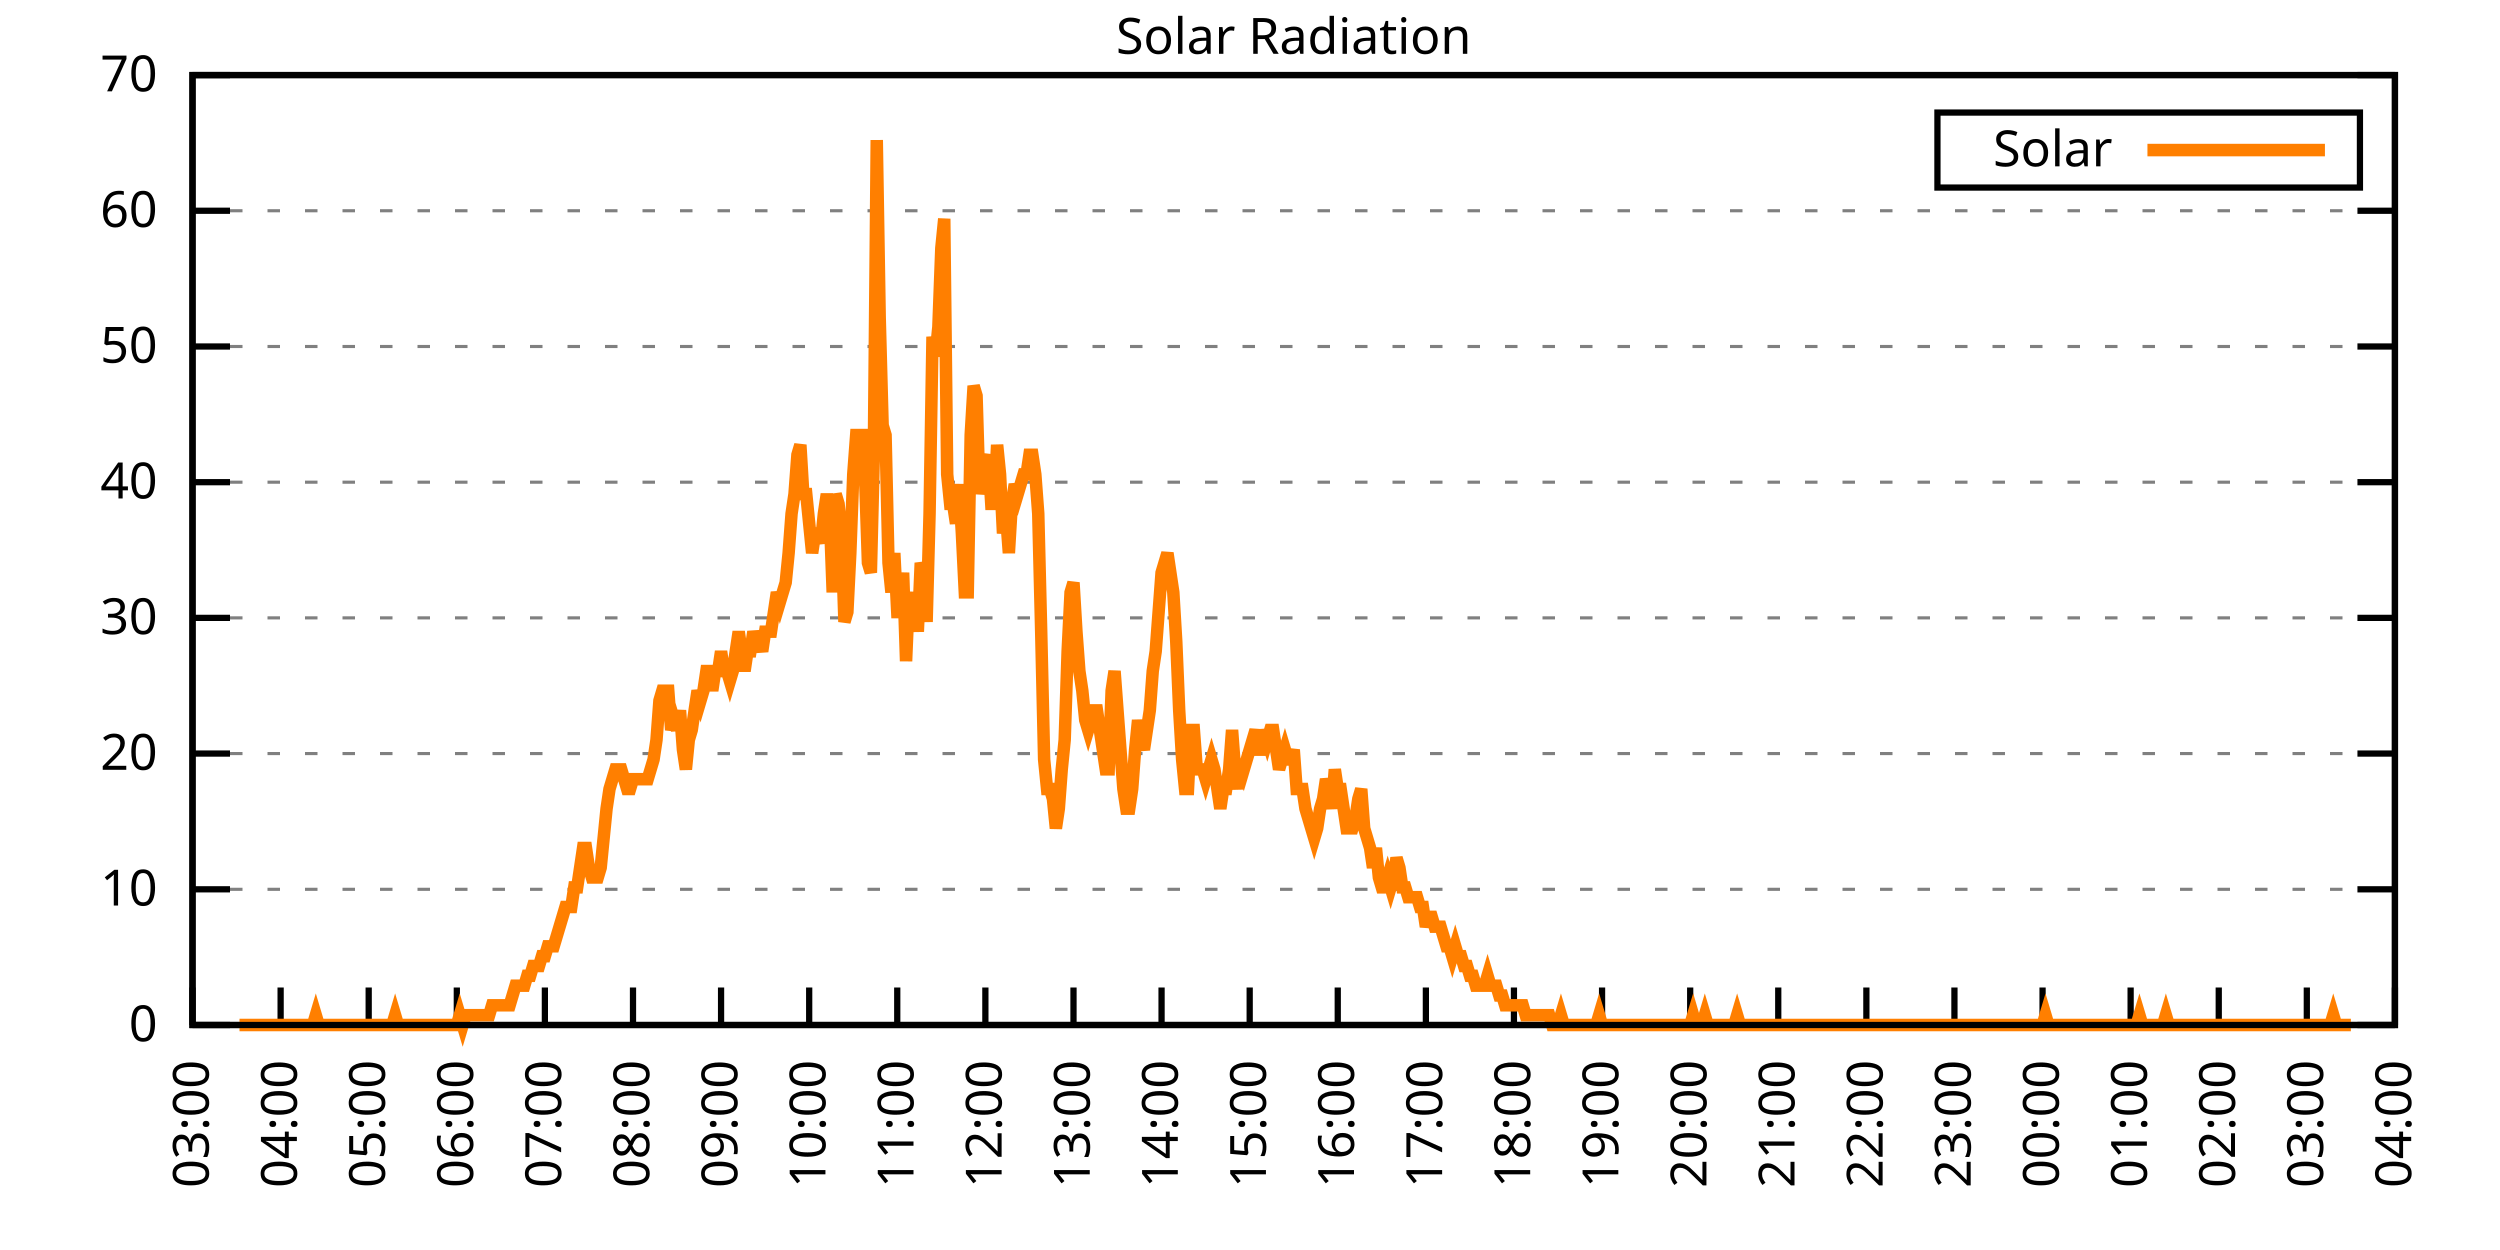
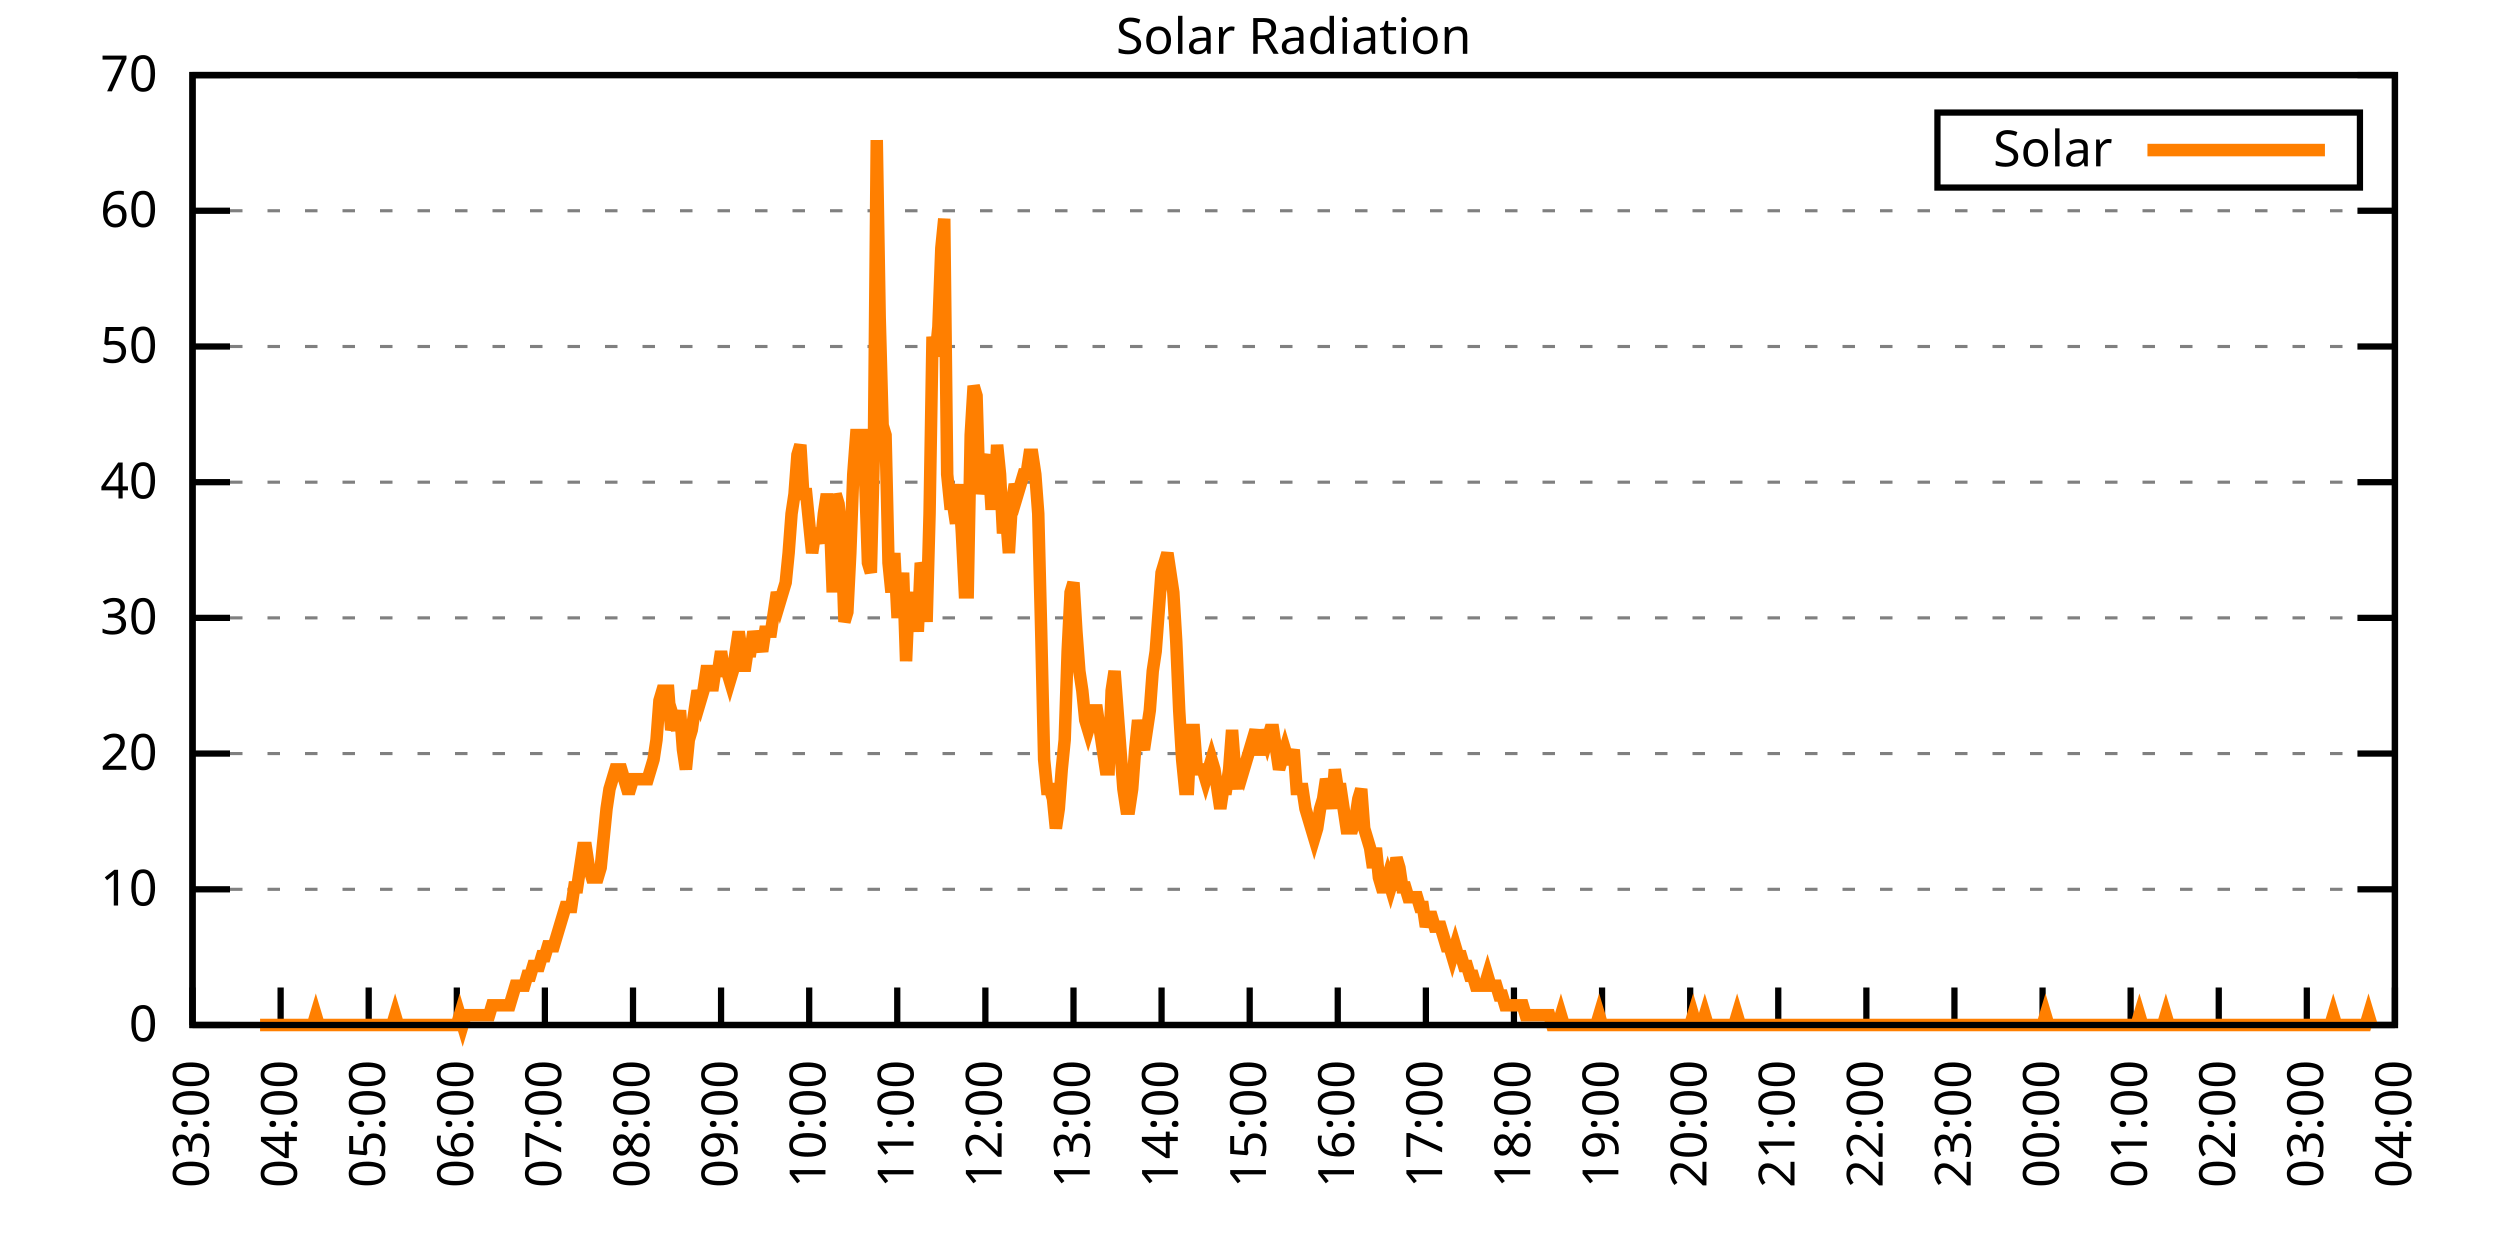
<svg xmlns="http://www.w3.org/2000/svg" xmlns:xlink="http://www.w3.org/1999/xlink" width="400" height="200" viewBox="0 0 400 200">
  <g id="gnuplot_canvas">
    <rect x="0" y="0" width="400" height="200" fill="none" />
    <defs>
      <circle id="gpDot" r="0.5" stroke-width="0.5" stroke="currentColor" />
      <path id="gpPt0" stroke-width="0.333" stroke="currentColor" d="M-1,0 h2 M0,-1 v2" />
      <path id="gpPt1" stroke-width="0.333" stroke="currentColor" d="M-1,-1 L1,1 M1,-1 L-1,1" />
      <path id="gpPt2" stroke-width="0.333" stroke="currentColor" d="M-1,0 L1,0 M0,-1 L0,1 M-1,-1 L1,1 M-1,1 L1,-1" />
      <rect id="gpPt3" stroke-width="0.333" stroke="currentColor" x="-1" y="-1" width="2" height="2" />
      <rect id="gpPt4" stroke-width="0.333" stroke="currentColor" fill="currentColor" x="-1" y="-1" width="2" height="2" />
      <circle id="gpPt5" stroke-width="0.333" stroke="currentColor" cx="0" cy="0" r="1" />
      <use xlink:href="#gpPt5" id="gpPt6" fill="currentColor" stroke="none" />
      <path id="gpPt7" stroke-width="0.333" stroke="currentColor" d="M0,-1.33 L-1.33,0.67 L1.33,0.67 z" />
      <use xlink:href="#gpPt7" id="gpPt8" fill="currentColor" stroke="none" />
      <use xlink:href="#gpPt7" id="gpPt9" stroke="currentColor" transform="rotate(180)" />
      <use xlink:href="#gpPt9" id="gpPt10" fill="currentColor" stroke="none" />
      <use xlink:href="#gpPt3" id="gpPt11" stroke="currentColor" transform="rotate(45)" />
      <use xlink:href="#gpPt11" id="gpPt12" fill="currentColor" stroke="none" />
      <path id="gpPt13" stroke-width="0.333" stroke="currentColor" d="M0,1.330 L1.265,0.411 L0.782,-1.067 L-0.782,-1.076 L-1.265,0.411 z" />
      <use xlink:href="#gpPt13" id="gpPt14" fill="currentColor" stroke="none" />
      <filter id="textbox" filterUnits="objectBoundingBox" x="0" y="0" height="1" width="1">
        <feFlood flood-color="white" flood-opacity="1" result="bgnd" />
        <feComposite in="SourceGraphic" in2="bgnd" operator="atop" />
      </filter>
      <filter id="greybox" filterUnits="objectBoundingBox" x="0" y="0" height="1" width="1">
        <feFlood flood-color="lightgrey" flood-opacity="1" result="grey" />
        <feComposite in="SourceGraphic" in2="grey" operator="atop" />
      </filter>
    </defs>
    <g fill="none" color="white" stroke="currentColor" stroke-width="1.00" stroke-linecap="butt" stroke-linejoin="miter">
</g>
    <g fill="none" color="black" stroke="currentColor" stroke-width="1.00" stroke-linecap="butt" stroke-linejoin="miter">
      <g stroke="none" shape-rendering="crispEdges">
        <polygon fill="rgb(255, 255, 255)" points="30.80,164.00 383.18,164.00 383.18,12.02 30.80,12.02 " />
      </g>
    </g>
    <g fill="none" color="black" stroke="currentColor" stroke-width="1.00" stroke-linecap="butt" stroke-linejoin="miter">
</g>
    <g fill="none" color="black" stroke="black" stroke-width="0.50" stroke-linecap="butt" stroke-linejoin="miter">
</g>
    <g fill="none" color="gray" stroke="currentColor" stroke-width="0.50" stroke-linecap="butt" stroke-linejoin="miter">
      <path stroke="gray" stroke-dasharray="2,4" class="gridline" d="M30.80,164.00 L383.19,164.00  " />
    </g>
    <g fill="none" color="gray" stroke="gray" stroke-width="1.00" stroke-linecap="butt" stroke-linejoin="miter">
</g>
    <g fill="none" color="black" stroke="currentColor" stroke-width="1.00" stroke-linecap="butt" stroke-linejoin="miter">
      <path stroke="black" d="M30.80,164.00 L36.80,164.00 M383.19,164.00 L377.19,164.00  " />
      <g transform="translate(25.20,166.60)" stroke="none" fill="black" font-family="Sans" font-size="8.00" text-anchor="end">
        <text>
          <tspan font-family="Sans"> 0</tspan>
        </text>
      </g>
    </g>
    <g fill="none" color="black" stroke="currentColor" stroke-width="1.00" stroke-linecap="butt" stroke-linejoin="miter">
</g>
    <g fill="none" color="black" stroke="black" stroke-width="0.50" stroke-linecap="butt" stroke-linejoin="miter">
</g>
    <g fill="none" color="gray" stroke="currentColor" stroke-width="0.50" stroke-linecap="butt" stroke-linejoin="miter">
      <path stroke="gray" stroke-dasharray="2,4" class="gridline" d="M30.80,142.29 L383.19,142.29  " />
    </g>
    <g fill="none" color="gray" stroke="gray" stroke-width="1.00" stroke-linecap="butt" stroke-linejoin="miter">
</g>
    <g fill="none" color="black" stroke="currentColor" stroke-width="1.00" stroke-linecap="butt" stroke-linejoin="miter">
      <path stroke="black" d="M30.80,142.29 L36.80,142.29 M383.19,142.29 L377.19,142.29  " />
      <g transform="translate(25.20,144.89)" stroke="none" fill="black" font-family="Sans" font-size="8.00" text-anchor="end">
        <text>
          <tspan font-family="Sans"> 10</tspan>
        </text>
      </g>
    </g>
    <g fill="none" color="black" stroke="currentColor" stroke-width="1.00" stroke-linecap="butt" stroke-linejoin="miter">
</g>
    <g fill="none" color="black" stroke="black" stroke-width="0.50" stroke-linecap="butt" stroke-linejoin="miter">
</g>
    <g fill="none" color="gray" stroke="currentColor" stroke-width="0.50" stroke-linecap="butt" stroke-linejoin="miter">
      <path stroke="gray" stroke-dasharray="2,4" class="gridline" d="M30.80,120.57 L383.19,120.57  " />
    </g>
    <g fill="none" color="gray" stroke="gray" stroke-width="1.00" stroke-linecap="butt" stroke-linejoin="miter">
</g>
    <g fill="none" color="black" stroke="currentColor" stroke-width="1.00" stroke-linecap="butt" stroke-linejoin="miter">
      <path stroke="black" d="M30.80,120.57 L36.80,120.57 M383.19,120.57 L377.19,120.57  " />
      <g transform="translate(25.20,123.17)" stroke="none" fill="black" font-family="Sans" font-size="8.00" text-anchor="end">
        <text>
          <tspan font-family="Sans"> 20</tspan>
        </text>
      </g>
    </g>
    <g fill="none" color="black" stroke="currentColor" stroke-width="1.00" stroke-linecap="butt" stroke-linejoin="miter">
</g>
    <g fill="none" color="black" stroke="black" stroke-width="0.50" stroke-linecap="butt" stroke-linejoin="miter">
</g>
    <g fill="none" color="gray" stroke="currentColor" stroke-width="0.50" stroke-linecap="butt" stroke-linejoin="miter">
      <path stroke="gray" stroke-dasharray="2,4" class="gridline" d="M30.80,98.86 L383.19,98.86  " />
    </g>
    <g fill="none" color="gray" stroke="gray" stroke-width="1.00" stroke-linecap="butt" stroke-linejoin="miter">
</g>
    <g fill="none" color="black" stroke="currentColor" stroke-width="1.00" stroke-linecap="butt" stroke-linejoin="miter">
      <path stroke="black" d="M30.80,98.86 L36.80,98.86 M383.19,98.86 L377.19,98.86  " />
      <g transform="translate(25.20,101.46)" stroke="none" fill="black" font-family="Sans" font-size="8.00" text-anchor="end">
        <text>
          <tspan font-family="Sans"> 30</tspan>
        </text>
      </g>
    </g>
    <g fill="none" color="black" stroke="currentColor" stroke-width="1.00" stroke-linecap="butt" stroke-linejoin="miter">
</g>
    <g fill="none" color="black" stroke="black" stroke-width="0.50" stroke-linecap="butt" stroke-linejoin="miter">
</g>
    <g fill="none" color="gray" stroke="currentColor" stroke-width="0.50" stroke-linecap="butt" stroke-linejoin="miter">
      <path stroke="gray" stroke-dasharray="2,4" class="gridline" d="M30.80,77.15 L383.19,77.15  " />
    </g>
    <g fill="none" color="gray" stroke="gray" stroke-width="1.00" stroke-linecap="butt" stroke-linejoin="miter">
</g>
    <g fill="none" color="black" stroke="currentColor" stroke-width="1.00" stroke-linecap="butt" stroke-linejoin="miter">
      <path stroke="black" d="M30.80,77.15 L36.80,77.15 M383.19,77.15 L377.19,77.15  " />
      <g transform="translate(25.20,79.75)" stroke="none" fill="black" font-family="Sans" font-size="8.00" text-anchor="end">
        <text>
          <tspan font-family="Sans"> 40</tspan>
        </text>
      </g>
    </g>
    <g fill="none" color="black" stroke="currentColor" stroke-width="1.00" stroke-linecap="butt" stroke-linejoin="miter">
</g>
    <g fill="none" color="black" stroke="black" stroke-width="0.50" stroke-linecap="butt" stroke-linejoin="miter">
</g>
    <g fill="none" color="gray" stroke="currentColor" stroke-width="0.50" stroke-linecap="butt" stroke-linejoin="miter">
      <path stroke="gray" stroke-dasharray="2,4" class="gridline" d="M30.80,55.44 L383.19,55.44  " />
    </g>
    <g fill="none" color="gray" stroke="gray" stroke-width="1.00" stroke-linecap="butt" stroke-linejoin="miter">
</g>
    <g fill="none" color="black" stroke="currentColor" stroke-width="1.00" stroke-linecap="butt" stroke-linejoin="miter">
      <path stroke="black" d="M30.80,55.44 L36.80,55.44 M383.19,55.44 L377.19,55.44  " />
      <g transform="translate(25.20,58.04)" stroke="none" fill="black" font-family="Sans" font-size="8.00" text-anchor="end">
        <text>
          <tspan font-family="Sans"> 50</tspan>
        </text>
      </g>
    </g>
    <g fill="none" color="black" stroke="currentColor" stroke-width="1.00" stroke-linecap="butt" stroke-linejoin="miter">
</g>
    <g fill="none" color="black" stroke="black" stroke-width="0.50" stroke-linecap="butt" stroke-linejoin="miter">
</g>
    <g fill="none" color="gray" stroke="currentColor" stroke-width="0.50" stroke-linecap="butt" stroke-linejoin="miter">
      <path stroke="gray" stroke-dasharray="2,4" class="gridline" d="M30.80,33.72 L383.19,33.72  " />
    </g>
    <g fill="none" color="gray" stroke="gray" stroke-width="1.00" stroke-linecap="butt" stroke-linejoin="miter">
</g>
    <g fill="none" color="black" stroke="currentColor" stroke-width="1.00" stroke-linecap="butt" stroke-linejoin="miter">
      <path stroke="black" d="M30.80,33.72 L36.80,33.72 M383.19,33.72 L377.19,33.72  " />
      <g transform="translate(25.20,36.32)" stroke="none" fill="black" font-family="Sans" font-size="8.00" text-anchor="end">
        <text>
          <tspan font-family="Sans"> 60</tspan>
        </text>
      </g>
    </g>
    <g fill="none" color="black" stroke="currentColor" stroke-width="1.00" stroke-linecap="butt" stroke-linejoin="miter">
</g>
    <g fill="none" color="black" stroke="black" stroke-width="0.50" stroke-linecap="butt" stroke-linejoin="miter">
</g>
    <g fill="none" color="gray" stroke="currentColor" stroke-width="0.50" stroke-linecap="butt" stroke-linejoin="miter">
      <path stroke="gray" stroke-dasharray="2,4" class="gridline" d="M30.80,12.01 L383.19,12.01  " />
    </g>
    <g fill="none" color="gray" stroke="gray" stroke-width="1.00" stroke-linecap="butt" stroke-linejoin="miter">
</g>
    <g fill="none" color="black" stroke="currentColor" stroke-width="1.00" stroke-linecap="butt" stroke-linejoin="miter">
      <path stroke="black" d="M30.80,12.01 L36.80,12.01 M383.19,12.01 L377.19,12.01  " />
      <g transform="translate(25.20,14.61)" stroke="none" fill="black" font-family="Sans" font-size="8.00" text-anchor="end">
        <text>
          <tspan font-family="Sans"> 70</tspan>
        </text>
      </g>
    </g>
    <g fill="none" color="black" stroke="currentColor" stroke-width="1.00" stroke-linecap="butt" stroke-linejoin="miter">
      <path stroke="black" d="M30.80,164.00 L30.80,158.00  " />
      <g transform="translate(33.40,169.60) rotate(270.00)" stroke="none" fill="black" font-family="Sans" font-size="8.00" text-anchor="end">
        <text>
          <tspan font-family="Sans">03:00</tspan>
        </text>
      </g>
    </g>
    <g fill="none" color="black" stroke="currentColor" stroke-width="1.00" stroke-linecap="butt" stroke-linejoin="miter">
      <path stroke="black" d="M44.90,164.00 L44.90,158.00  " />
      <g transform="translate(47.50,169.60) rotate(270.00)" stroke="none" fill="black" font-family="Sans" font-size="8.00" text-anchor="end">
        <text>
          <tspan font-family="Sans">04:00</tspan>
        </text>
      </g>
    </g>
    <g fill="none" color="black" stroke="currentColor" stroke-width="1.00" stroke-linecap="butt" stroke-linejoin="miter">
      <path stroke="black" d="M58.99,164.00 L58.99,158.00  " />
      <g transform="translate(61.59,169.60) rotate(270.00)" stroke="none" fill="black" font-family="Sans" font-size="8.00" text-anchor="end">
        <text>
          <tspan font-family="Sans">05:00</tspan>
        </text>
      </g>
    </g>
    <g fill="none" color="black" stroke="currentColor" stroke-width="1.00" stroke-linecap="butt" stroke-linejoin="miter">
      <path stroke="black" d="M73.09,164.00 L73.09,158.00  " />
      <g transform="translate(75.69,169.60) rotate(270.00)" stroke="none" fill="black" font-family="Sans" font-size="8.00" text-anchor="end">
        <text>
          <tspan font-family="Sans">06:00</tspan>
        </text>
      </g>
    </g>
    <g fill="none" color="black" stroke="currentColor" stroke-width="1.00" stroke-linecap="butt" stroke-linejoin="miter">
      <path stroke="black" d="M87.18,164.00 L87.18,158.00  " />
      <g transform="translate(89.78,169.60) rotate(270.00)" stroke="none" fill="black" font-family="Sans" font-size="8.00" text-anchor="end">
        <text>
          <tspan font-family="Sans">07:00</tspan>
        </text>
      </g>
    </g>
    <g fill="none" color="black" stroke="currentColor" stroke-width="1.00" stroke-linecap="butt" stroke-linejoin="miter">
      <path stroke="black" d="M101.28,164.00 L101.28,158.00  " />
      <g transform="translate(103.88,169.60) rotate(270.00)" stroke="none" fill="black" font-family="Sans" font-size="8.00" text-anchor="end">
        <text>
          <tspan font-family="Sans">08:00</tspan>
        </text>
      </g>
    </g>
    <g fill="none" color="black" stroke="currentColor" stroke-width="1.00" stroke-linecap="butt" stroke-linejoin="miter">
      <path stroke="black" d="M115.37,164.00 L115.37,158.00  " />
      <g transform="translate(117.97,169.60) rotate(270.00)" stroke="none" fill="black" font-family="Sans" font-size="8.00" text-anchor="end">
        <text>
          <tspan font-family="Sans">09:00</tspan>
        </text>
      </g>
    </g>
    <g fill="none" color="black" stroke="currentColor" stroke-width="1.00" stroke-linecap="butt" stroke-linejoin="miter">
      <path stroke="black" d="M129.47,164.00 L129.47,158.00  " />
      <g transform="translate(132.07,169.60) rotate(270.00)" stroke="none" fill="black" font-family="Sans" font-size="8.00" text-anchor="end">
        <text>
          <tspan font-family="Sans">10:00</tspan>
        </text>
      </g>
    </g>
    <g fill="none" color="black" stroke="currentColor" stroke-width="1.00" stroke-linecap="butt" stroke-linejoin="miter">
      <path stroke="black" d="M143.56,164.00 L143.56,158.00  " />
      <g transform="translate(146.16,169.60) rotate(270.00)" stroke="none" fill="black" font-family="Sans" font-size="8.00" text-anchor="end">
        <text>
          <tspan font-family="Sans">11:00</tspan>
        </text>
      </g>
    </g>
    <g fill="none" color="black" stroke="currentColor" stroke-width="1.00" stroke-linecap="butt" stroke-linejoin="miter">
      <path stroke="black" d="M157.66,164.00 L157.66,158.00  " />
      <g transform="translate(160.26,169.60) rotate(270.00)" stroke="none" fill="black" font-family="Sans" font-size="8.00" text-anchor="end">
        <text>
          <tspan font-family="Sans">12:00</tspan>
        </text>
      </g>
    </g>
    <g fill="none" color="black" stroke="currentColor" stroke-width="1.00" stroke-linecap="butt" stroke-linejoin="miter">
      <path stroke="black" d="M171.76,164.00 L171.76,158.00  " />
      <g transform="translate(174.36,169.60) rotate(270.00)" stroke="none" fill="black" font-family="Sans" font-size="8.00" text-anchor="end">
        <text>
          <tspan font-family="Sans">13:00</tspan>
        </text>
      </g>
    </g>
    <g fill="none" color="black" stroke="currentColor" stroke-width="1.00" stroke-linecap="butt" stroke-linejoin="miter">
      <path stroke="black" d="M185.85,164.00 L185.85,158.00  " />
      <g transform="translate(188.45,169.60) rotate(270.00)" stroke="none" fill="black" font-family="Sans" font-size="8.00" text-anchor="end">
        <text>
          <tspan font-family="Sans">14:00</tspan>
        </text>
      </g>
    </g>
    <g fill="none" color="black" stroke="currentColor" stroke-width="1.00" stroke-linecap="butt" stroke-linejoin="miter">
      <path stroke="black" d="M199.95,164.00 L199.95,158.00  " />
      <g transform="translate(202.55,169.60) rotate(270.00)" stroke="none" fill="black" font-family="Sans" font-size="8.00" text-anchor="end">
        <text>
          <tspan font-family="Sans">15:00</tspan>
        </text>
      </g>
    </g>
    <g fill="none" color="black" stroke="currentColor" stroke-width="1.00" stroke-linecap="butt" stroke-linejoin="miter">
      <path stroke="black" d="M214.04,164.00 L214.04,158.00  " />
      <g transform="translate(216.64,169.60) rotate(270.00)" stroke="none" fill="black" font-family="Sans" font-size="8.00" text-anchor="end">
        <text>
          <tspan font-family="Sans">16:00</tspan>
        </text>
      </g>
    </g>
    <g fill="none" color="black" stroke="currentColor" stroke-width="1.00" stroke-linecap="butt" stroke-linejoin="miter">
      <path stroke="black" d="M228.14,164.00 L228.14,158.00  " />
      <g transform="translate(230.74,169.60) rotate(270.00)" stroke="none" fill="black" font-family="Sans" font-size="8.00" text-anchor="end">
        <text>
          <tspan font-family="Sans">17:00</tspan>
        </text>
      </g>
    </g>
    <g fill="none" color="black" stroke="currentColor" stroke-width="1.00" stroke-linecap="butt" stroke-linejoin="miter">
      <path stroke="black" d="M242.23,164.00 L242.23,158.00  " />
      <g transform="translate(244.83,169.60) rotate(270.00)" stroke="none" fill="black" font-family="Sans" font-size="8.00" text-anchor="end">
        <text>
          <tspan font-family="Sans">18:00</tspan>
        </text>
      </g>
    </g>
    <g fill="none" color="black" stroke="currentColor" stroke-width="1.00" stroke-linecap="butt" stroke-linejoin="miter">
      <path stroke="black" d="M256.33,164.00 L256.33,158.00  " />
      <g transform="translate(258.93,169.60) rotate(270.00)" stroke="none" fill="black" font-family="Sans" font-size="8.00" text-anchor="end">
        <text>
          <tspan font-family="Sans">19:00</tspan>
        </text>
      </g>
    </g>
    <g fill="none" color="black" stroke="currentColor" stroke-width="1.00" stroke-linecap="butt" stroke-linejoin="miter">
      <path stroke="black" d="M270.43,164.00 L270.43,158.00  " />
      <g transform="translate(273.03,169.60) rotate(270.00)" stroke="none" fill="black" font-family="Sans" font-size="8.00" text-anchor="end">
        <text>
          <tspan font-family="Sans">20:00</tspan>
        </text>
      </g>
    </g>
    <g fill="none" color="black" stroke="currentColor" stroke-width="1.00" stroke-linecap="butt" stroke-linejoin="miter">
      <path stroke="black" d="M284.52,164.00 L284.52,158.00  " />
      <g transform="translate(287.12,169.60) rotate(270.00)" stroke="none" fill="black" font-family="Sans" font-size="8.00" text-anchor="end">
        <text>
          <tspan font-family="Sans">21:00</tspan>
        </text>
      </g>
    </g>
    <g fill="none" color="black" stroke="currentColor" stroke-width="1.00" stroke-linecap="butt" stroke-linejoin="miter">
      <path stroke="black" d="M298.62,164.00 L298.62,158.00  " />
      <g transform="translate(301.22,169.60) rotate(270.00)" stroke="none" fill="black" font-family="Sans" font-size="8.00" text-anchor="end">
        <text>
          <tspan font-family="Sans">22:00</tspan>
        </text>
      </g>
    </g>
    <g fill="none" color="black" stroke="currentColor" stroke-width="1.00" stroke-linecap="butt" stroke-linejoin="miter">
      <path stroke="black" d="M312.71,164.00 L312.71,158.00  " />
      <g transform="translate(315.31,169.60) rotate(270.00)" stroke="none" fill="black" font-family="Sans" font-size="8.00" text-anchor="end">
        <text>
          <tspan font-family="Sans">23:00</tspan>
        </text>
      </g>
    </g>
    <g fill="none" color="black" stroke="currentColor" stroke-width="1.00" stroke-linecap="butt" stroke-linejoin="miter">
      <path stroke="black" d="M326.81,164.00 L326.81,158.00  " />
      <g transform="translate(329.41,169.60) rotate(270.00)" stroke="none" fill="black" font-family="Sans" font-size="8.00" text-anchor="end">
        <text>
          <tspan font-family="Sans">00:00</tspan>
        </text>
      </g>
    </g>
    <g fill="none" color="black" stroke="currentColor" stroke-width="1.00" stroke-linecap="butt" stroke-linejoin="miter">
      <path stroke="black" d="M340.90,164.00 L340.90,158.00  " />
      <g transform="translate(343.50,169.60) rotate(270.00)" stroke="none" fill="black" font-family="Sans" font-size="8.00" text-anchor="end">
        <text>
          <tspan font-family="Sans">01:00</tspan>
        </text>
      </g>
    </g>
    <g fill="none" color="black" stroke="currentColor" stroke-width="1.00" stroke-linecap="butt" stroke-linejoin="miter">
      <path stroke="black" d="M355.00,164.00 L355.00,158.00  " />
      <g transform="translate(357.60,169.60) rotate(270.00)" stroke="none" fill="black" font-family="Sans" font-size="8.00" text-anchor="end">
        <text>
          <tspan font-family="Sans">02:00</tspan>
        </text>
      </g>
    </g>
    <g fill="none" color="black" stroke="currentColor" stroke-width="1.00" stroke-linecap="butt" stroke-linejoin="miter">
      <path stroke="black" d="M369.09,164.00 L369.09,158.00  " />
      <g transform="translate(371.69,169.60) rotate(270.00)" stroke="none" fill="black" font-family="Sans" font-size="8.00" text-anchor="end">
        <text>
          <tspan font-family="Sans">03:00</tspan>
        </text>
      </g>
    </g>
    <g fill="none" color="black" stroke="currentColor" stroke-width="1.00" stroke-linecap="butt" stroke-linejoin="miter">
      <path stroke="black" d="M383.19,164.00 L383.19,158.00  " />
      <g transform="translate(385.79,169.60) rotate(270.00)" stroke="none" fill="black" font-family="Sans" font-size="8.00" text-anchor="end">
        <text>
          <tspan font-family="Sans">04:00</tspan>
        </text>
      </g>
    </g>
    <g fill="none" color="black" stroke="currentColor" stroke-width="1.00" stroke-linecap="butt" stroke-linejoin="miter">
</g>
    <g fill="none" color="black" stroke="currentColor" stroke-width="1.00" stroke-linecap="butt" stroke-linejoin="miter">
      <path stroke="black" d="M30.80,12.01 L30.80,164.00 L383.19,164.00 L383.19,12.01 L30.80,12.01 Z  " />
    </g>
    <g fill="none" color="black" stroke="currentColor" stroke-width="1.00" stroke-linecap="butt" stroke-linejoin="miter">
</g>
    <g fill="none" color="black" stroke="currentColor" stroke-width="1.00" stroke-linecap="butt" stroke-linejoin="miter">
      <path stroke="black" d="M309.99,30.01 L309.99,18.01 L377.59,18.01 L377.59,30.01 L309.99,30.01 Z  " />
    </g>
    <g id="Solar_Radiation_plot_1">
      <g fill="none" color="white" stroke="black" stroke-width="2.00" stroke-linecap="butt" stroke-linejoin="miter">
</g>
      <g fill="none" color="black" stroke="currentColor" stroke-width="2.00" stroke-linecap="butt" stroke-linejoin="miter">
        <g transform="translate(337.99,26.61)" stroke="none" fill="black" font-family="Sans" font-size="8.00" text-anchor="end">
          <text>
            <tspan font-family="Sans">Solar</tspan>
          </text>
        </g>
      </g>
      <g fill="none" color="black" stroke="currentColor" stroke-width="2.00" stroke-linecap="butt" stroke-linejoin="miter">
-         <path stroke="rgb(255, 127,   0)" d="M343.59,24.01 L371.99,24.01 M38.32,164.00 L38.79,164.00 L39.26,164.00 L39.73,164.00 L40.20,164.00 L40.67,164.00   L41.14,164.00 L41.61,164.00 L42.08,164.00 L42.55,164.00 L43.02,164.00 L43.49,164.00 L43.96,164.00 L44.43,164.00   L44.90,164.00 L45.37,164.00 L45.84,164.00 L46.31,164.00 L46.78,164.00 L47.24,164.00 L47.71,164.00 L48.18,164.00   L48.65,164.00 L49.12,164.00 L49.59,164.00 L50.06,164.00 L50.53,162.43 L51.00,164.00 L51.47,164.00 L51.94,164.00   L52.41,164.00 L52.88,164.00 L53.35,164.00 L53.82,164.00 L54.29,164.00 L54.76,164.00 L55.23,164.00 L55.70,164.00   L56.17,164.00 L56.64,164.00 L57.11,164.00 L57.58,164.00 L58.05,164.00 L58.52,164.00 L58.99,164.00 L59.46,164.00   L59.93,164.00 L60.40,164.00 L60.87,164.00 L61.34,164.00 L61.81,164.00 L62.28,164.00 L62.75,164.00 L63.22,162.43   L63.69,164.00 L64.16,164.00 L64.63,164.00 L65.10,164.00 L65.57,164.00 L66.04,164.00 L66.51,164.00 L66.98,164.00   L67.45,164.00 L67.92,164.00 L68.39,164.00 L68.86,164.00 L69.33,164.00 L69.80,164.00 L70.27,164.00 L70.74,164.00   L71.21,164.00 L71.68,164.00 L72.15,164.00 L72.62,164.00 L73.09,164.00 L73.56,162.43 L74.03,164.00 L74.50,162.43   L74.97,162.43 L75.44,162.43 L75.91,162.43 L76.38,162.43 L76.85,162.43 L77.32,162.43 L77.79,162.43 L78.26,162.43   L78.73,160.85 L79.19,160.85 L79.66,160.85 L80.13,160.85 L80.60,160.85 L81.07,160.85 L81.54,160.85 L82.01,159.28   L82.48,157.71 L82.95,157.71 L83.42,157.71 L83.89,157.71 L84.36,156.13 L84.83,156.13 L85.30,154.56 L85.77,154.56   L86.24,154.56 L86.71,152.99 L87.18,152.99 L87.65,151.41 L88.12,151.41 L88.59,151.41 L89.06,149.84 L89.53,148.27   L90.00,146.70 L90.47,145.12 L90.94,145.12 L91.41,145.12 L91.88,141.98 L92.35,141.98 L92.82,138.83 L93.29,135.68   L93.76,135.68 L94.23,138.83 L94.70,140.40 L95.17,140.40 L95.64,140.40 L96.11,138.83 L96.58,134.11 L97.05,129.39   L97.52,126.24 L97.99,124.67 L98.46,123.10 L98.93,123.10 L99.40,123.10 L99.87,124.67 L100.34,126.24 L100.81,126.24   L101.28,124.67 L101.75,124.67 L102.22,124.67 L102.69,124.67 L103.16,124.67 L103.63,124.67 L104.10,123.10 L104.57,121.52   L105.04,118.38 L105.51,112.09 L105.98,110.51 L106.45,110.51 L106.92,110.51 L107.39,116.80 L107.86,115.23 L108.33,116.80   L108.80,113.66 L109.27,119.95 L109.74,123.10 L110.21,118.38 L110.68,116.80 L111.14,113.66 L111.61,110.51 L112.08,112.09   L112.55,110.51 L113.02,107.37 L113.49,107.37 L113.96,110.51 L114.43,107.37 L114.90,107.37 L115.37,104.22 L115.84,107.37   L116.31,107.37 L116.78,108.94 L117.25,107.37 L117.72,104.22 L118.19,101.07 L118.66,104.22 L119.13,107.37 L119.60,104.22   L120.07,104.22 L120.54,101.07 L121.01,102.65 L121.48,102.65 L121.95,104.22 L122.42,101.07 L122.89,101.07 L123.36,101.07   L123.83,97.93 L124.30,94.78 L124.77,96.35 L125.24,94.78 L125.71,93.21 L126.18,88.49 L126.65,82.19 L127.12,79.05   L127.59,72.76 L128.06,71.18 L128.53,79.05 L129.00,79.05 L129.47,83.77 L129.94,88.49 L130.41,85.34 L130.88,85.34   L131.35,86.91 L131.82,82.19 L132.29,79.05 L132.76,82.19 L133.23,94.78 L133.70,79.05 L134.17,80.62 L134.64,85.34   L135.11,99.50 L135.58,97.93 L136.05,88.49 L136.52,75.90 L136.99,69.61 L137.46,69.61 L137.93,69.61 L138.40,75.90   L138.87,90.06 L139.34,91.63 L139.81,72.76 L140.28,22.41 L140.75,50.73 L141.22,68.04 L141.69,69.61 L142.16,90.06   L142.63,94.78 L143.09,88.49 L143.56,97.93 L144.03,97.93 L144.50,91.63 L144.97,105.79 L145.44,94.78 L145.91,97.93   L146.38,94.78 L146.85,101.07 L147.32,90.06 L147.79,91.63 L148.26,99.50 L148.73,82.19 L149.20,53.88 L149.67,57.02   L150.14,52.30 L150.61,39.72 L151.08,35.00 L151.55,75.90 L152.02,80.62 L152.49,80.62 L152.96,83.77 L153.43,77.48   L153.90,85.34 L154.37,94.78 L154.84,94.78 L155.31,69.61 L155.78,61.74 L156.25,63.32 L156.72,79.05 L157.19,75.90   L157.66,74.33 L158.13,72.76 L158.60,80.62 L159.07,80.62 L159.54,71.18 L160.01,75.90 L160.48,85.34 L160.95,82.19   L161.42,88.49 L161.89,80.62 L162.36,77.48 L162.83,79.05 L163.30,77.48 L163.77,75.90 L164.24,75.90 L164.71,72.76   L165.18,72.76 L165.65,75.90 L166.12,82.19 L166.59,101.07 L167.06,121.52 L167.53,126.24 L168.00,126.24 L168.47,127.82   L168.94,132.54 L169.41,129.39 L169.88,123.10 L170.35,118.38 L170.82,104.22 L171.29,94.78 L171.76,93.21 L172.23,101.07   L172.70,107.37 L173.17,110.51 L173.64,115.23 L174.11,116.80 L174.58,115.23 L175.04,113.66 L175.51,113.66 L175.98,116.80   L176.45,119.95 L176.92,123.10 L177.39,123.10 L177.86,110.51 L178.33,107.37 L178.80,113.66 L179.27,119.95 L179.74,126.24   L180.21,129.39 L180.68,129.39 L181.15,126.24 L181.62,119.95 L182.09,115.23 L182.56,118.38 L183.03,119.95 L183.50,116.80   L183.97,113.66 L184.44,107.37 L184.91,104.22 L185.38,97.93 L185.85,91.63 L186.32,90.06 L186.79,88.49 L187.26,91.63   L187.73,94.78 L188.20,102.65 L188.67,113.66 L189.14,121.52 L189.61,126.24 L190.08,126.24 L190.55,116.80 L191.02,116.80   L191.49,123.10 L191.96,123.10 L192.43,123.10 L192.90,124.67 L193.37,123.10 L193.84,121.52 L194.31,123.10 L194.78,126.24   L195.25,129.39 L195.72,126.24 L196.19,126.24 L196.66,123.10 L197.13,116.80 L197.60,123.10 L198.07,126.24 L198.54,121.52   L199.01,123.10 L199.48,121.52 L199.95,119.95 L200.42,118.38 L200.89,116.80 L201.36,119.95 L201.83,119.95 L202.30,116.80   L202.77,118.38 L203.24,116.80 L203.71,116.80 L204.18,119.95 L204.65,123.10 L205.12,121.52 L205.59,119.95 L206.06,121.52   L206.53,121.52 L207.00,119.95 L207.46,126.24 L207.93,126.24 L208.40,126.24 L208.87,129.39 L209.34,130.96 L209.81,132.54   L210.28,134.11 L210.75,132.54 L211.22,129.39 L211.69,127.82 L212.16,124.67 L212.63,126.24 L213.10,129.39 L213.57,123.10   L214.04,126.24 L214.51,126.24 L214.98,129.39 L215.45,132.54 L215.92,132.54 L216.39,132.54 L216.86,130.96 L217.33,127.82   L217.80,126.24 L218.27,132.54 L218.74,134.11 L219.21,135.68 L219.68,138.83 L220.15,135.68 L220.62,140.40 L221.09,141.98   L221.56,141.98 L222.03,140.40 L222.50,141.98 L222.97,140.40 L223.44,137.26 L223.91,138.83 L224.38,141.98 L224.85,141.98   L225.32,143.55 L225.79,143.55 L226.26,143.55 L226.73,143.55 L227.20,145.12 L227.67,145.12 L228.14,148.27 L228.61,146.70   L229.08,146.70 L229.55,148.27 L230.02,148.27 L230.49,148.27 L230.96,149.84 L231.43,151.41 L231.90,151.41 L232.37,152.99   L232.84,151.41 L233.31,152.99 L233.78,152.99 L234.25,154.56 L234.72,154.56 L235.19,156.13 L235.66,156.13 L236.13,157.71   L236.60,157.71 L237.07,157.71 L237.54,157.71 L238.01,156.13 L238.48,157.71 L238.95,157.71 L239.41,157.71 L239.88,159.28   L240.35,159.28 L240.82,160.85 L241.29,160.85 L241.76,160.85 L242.23,160.85 L242.70,160.85 L243.17,160.85 L243.64,160.85   L244.11,162.43 L244.58,162.43 L245.05,162.43 L245.52,162.43 L245.99,162.43 L246.46,162.43 L246.93,162.43 L247.40,162.43   L247.87,162.43 L248.34,164.00 L248.81,164.00 L249.28,164.00 L249.75,162.43 L250.22,164.00 L250.69,164.00 L251.16,164.00   L251.63,164.00 L252.10,164.00 L252.57,164.00 L253.04,164.00 L253.51,164.00 L253.98,164.00 L254.45,164.00 L254.92,164.00   L255.39,164.00 L255.86,162.43 L256.33,164.00 L256.80,164.00 L257.27,164.00 L257.74,164.00 L258.21,164.00 L258.68,164.00   L259.15,164.00 L259.62,164.00 L260.09,164.00 L260.56,164.00 L261.03,164.00 L261.50,164.00 L261.97,164.00 L262.44,164.00   L262.91,164.00 L263.38,164.00 L263.85,164.00 L264.32,164.00 L264.79,164.00 L265.26,164.00 L265.73,164.00 L266.20,164.00   L266.67,164.00 L267.14,164.00 L267.61,164.00 L268.08,164.00 L268.55,164.00 L269.02,164.00 L269.49,164.00 L269.96,164.00   L270.43,164.00 L270.90,162.43 L271.36,164.00 L271.83,164.00 L272.30,164.00 L272.77,162.43 L273.24,164.00 L273.71,164.00   L274.18,164.00 L274.65,164.00 L275.12,164.00 L275.59,164.00 L276.06,164.00 L276.53,164.00 L277.00,164.00 L277.47,164.00   L277.94,162.43 L278.41,164.00 L278.88,164.00 L279.35,164.00 L279.82,164.00 L280.29,164.00 L280.76,164.00 L281.23,164.00   L281.70,164.00 L282.17,164.00 L282.64,164.00 L283.11,164.00 L283.58,164.00 L284.05,164.00 L284.52,164.00 L284.99,164.00   L285.46,164.00 L285.93,164.00 L286.40,164.00 L286.87,164.00 L287.34,164.00 L287.81,164.00 L288.28,164.00 L288.75,164.00   L289.22,164.00 L289.69,164.00 L290.16,164.00 L290.63,164.00 L291.10,164.00 L291.57,164.00 L292.04,164.00 L292.51,164.00   L292.98,164.00 L293.45,164.00 L293.92,164.00 L294.39,164.00 L294.86,164.00 L295.33,164.00 L295.80,164.00 L296.27,164.00   L296.74,164.00 L297.21,164.00 L297.68,164.00 L298.15,164.00 L298.62,164.00 L299.09,164.00 L299.56,164.00 L300.03,164.00   L300.50,164.00 L300.97,164.00 L301.44,164.00 L301.91,164.00 L302.38,164.00 L302.85,164.00 L303.31,164.00 L303.78,164.00   L304.25,164.00 L304.72,164.00 L305.19,164.00 L305.66,164.00 L306.13,164.00 L306.60,164.00 L307.07,164.00 L307.54,164.00   L308.01,164.00 L308.48,164.00 L308.95,164.00 L309.42,164.00 L309.89,164.00 L310.36,164.00 L310.83,164.00 L311.30,164.00   L311.77,164.00 L312.24,164.00 L312.71,164.00 L313.18,164.00 L313.65,164.00 L314.12,164.00 L314.59,164.00 L315.06,164.00   L315.53,164.00 L316.00,164.00 L316.47,164.00 L316.94,164.00 L317.41,164.00 L317.88,164.00 L318.35,164.00 L318.82,164.00   L319.29,164.00 L319.76,164.00 L320.23,164.00 L320.70,164.00 L321.17,164.00 L321.64,164.00 L322.11,164.00 L322.58,164.00   L323.05,164.00 L323.52,164.00 L323.99,164.00 L324.46,164.00 L324.93,164.00 L325.40,164.00 L325.87,164.00 L326.34,164.00   L326.81,164.00 L327.28,162.43 L327.75,164.00 L328.22,164.00 L328.69,164.00 L329.16,164.00 L329.63,164.00 L330.10,164.00   L330.57,164.00 L331.04,164.00 L331.51,164.00 L331.98,164.00 L332.45,164.00 L332.92,164.00 L333.39,164.00 L333.86,164.00   L334.33,164.00 L334.80,164.00 L335.26,164.00 L335.73,164.00 L336.20,164.00 L336.67,164.00 L337.14,164.00 L337.61,164.00   L338.08,164.00 L338.55,164.00 L339.02,164.00 L339.49,164.00 L339.96,164.00 L340.43,164.00 L340.90,164.00 L341.37,164.00   L341.84,164.00 L342.31,162.43 L342.78,164.00 L343.25,164.00 L343.72,164.00 L344.19,164.00 L344.66,164.00 L345.13,164.00   L345.60,164.00 L346.07,164.00 L346.54,162.43 L347.01,164.00 L347.48,164.00 L347.95,164.00 L348.42,164.00 L348.89,164.00   L349.36,164.00 L349.83,164.00 L350.30,164.00 L350.77,164.00 L351.24,164.00 L351.71,164.00 L352.18,164.00 L352.65,164.00   L353.12,164.00 L353.59,164.00 L354.06,164.00 L354.53,164.00 L355.00,164.00 L355.47,164.00 L355.94,164.00 L356.41,164.00   L356.88,164.00 L357.35,164.00 L357.82,164.00 L358.29,164.00 L358.76,164.00 L359.23,164.00 L359.70,164.00 L360.17,164.00   L360.64,164.00 L361.11,164.00 L361.58,164.00 L362.05,164.00 L362.52,164.00 L362.99,164.00 L363.46,164.00 L363.93,164.00   L364.40,164.00 L364.87,164.00 L365.34,164.00 L365.81,164.00 L366.28,164.00 L366.75,164.00 L367.21,164.00 L367.68,164.00   L368.15,164.00 L368.62,164.00 L369.09,164.00 L369.56,164.00 L370.03,164.00 L370.50,164.00 L370.97,164.00 L371.44,164.00   L371.91,164.00 L372.38,164.00 L372.85,164.00 L373.32,162.43 L373.79,164.00 L374.26,164.00 L374.73,164.00 L375.20,164.00   L375.67,164.00 L376.14,164.00  " />
+         <path stroke="rgb(255, 127,   0)" d="M343.59,24.01 L371.99,24.01 M41.61,164.00 L42.08,164.00 L42.55,164.00 L43.02,164.00 L43.49,164.00 L43.96,164.00   L44.43,164.00 L44.90,164.00 L45.37,164.00 L45.84,164.00 L46.31,164.00 L46.78,164.00 L47.24,164.00 L47.71,164.00   L48.18,164.00 L48.65,164.00 L49.12,164.00 L49.59,164.00 L50.06,164.00 L50.53,162.43 L51.00,164.00 L51.47,164.00   L51.94,164.00 L52.41,164.00 L52.88,164.00 L53.35,164.00 L53.82,164.00 L54.29,164.00 L54.76,164.00 L55.23,164.00   L55.70,164.00 L56.17,164.00 L56.64,164.00 L57.11,164.00 L57.58,164.00 L58.05,164.00 L58.52,164.00 L58.99,164.00   L59.46,164.00 L59.93,164.00 L60.40,164.00 L60.87,164.00 L61.34,164.00 L61.81,164.00 L62.28,164.00 L62.75,164.00   L63.22,162.43 L63.69,164.00 L64.16,164.00 L64.63,164.00 L65.10,164.00 L65.57,164.00 L66.04,164.00 L66.51,164.00   L66.98,164.00 L67.45,164.00 L67.92,164.00 L68.39,164.00 L68.86,164.00 L69.33,164.00 L69.80,164.00 L70.27,164.00   L70.74,164.00 L71.21,164.00 L71.68,164.00 L72.15,164.00 L72.62,164.00 L73.09,164.00 L73.56,162.43 L74.03,164.00   L74.50,162.43 L74.97,162.43 L75.44,162.43 L75.91,162.43 L76.38,162.43 L76.85,162.43 L77.32,162.43 L77.79,162.43   L78.26,162.43 L78.73,160.85 L79.19,160.85 L79.66,160.85 L80.13,160.85 L80.60,160.85 L81.07,160.85 L81.54,160.85   L82.01,159.28 L82.48,157.71 L82.95,157.71 L83.42,157.71 L83.89,157.71 L84.36,156.13 L84.83,156.13 L85.30,154.56   L85.77,154.56 L86.24,154.56 L86.71,152.99 L87.18,152.99 L87.65,151.41 L88.12,151.41 L88.59,151.41 L89.06,149.84   L89.53,148.27 L90.00,146.70 L90.47,145.12 L90.94,145.12 L91.41,145.12 L91.88,141.98 L92.35,141.98 L92.82,138.83   L93.29,135.68 L93.76,135.68 L94.23,138.83 L94.70,140.40 L95.17,140.40 L95.64,140.40 L96.11,138.83 L96.58,134.11   L97.05,129.39 L97.52,126.24 L97.99,124.67 L98.46,123.10 L98.93,123.10 L99.40,123.10 L99.87,124.67 L100.34,126.24   L100.81,126.24 L101.28,124.67 L101.75,124.67 L102.22,124.67 L102.69,124.67 L103.16,124.67 L103.63,124.67 L104.10,123.10   L104.57,121.52 L105.04,118.38 L105.51,112.09 L105.98,110.51 L106.45,110.51 L106.92,110.51 L107.39,116.80 L107.86,115.23   L108.33,116.80 L108.80,113.66 L109.27,119.95 L109.74,123.10 L110.21,118.38 L110.68,116.80 L111.14,113.66 L111.61,110.51   L112.08,112.09 L112.55,110.51 L113.02,107.37 L113.49,107.37 L113.96,110.51 L114.43,107.37 L114.90,107.37 L115.37,104.22   L115.84,107.37 L116.31,107.37 L116.78,108.94 L117.25,107.37 L117.72,104.22 L118.19,101.07 L118.66,104.22 L119.13,107.37   L119.60,104.22 L120.07,104.22 L120.54,101.07 L121.01,102.65 L121.48,102.65 L121.95,104.22 L122.42,101.07 L122.89,101.07   L123.36,101.07 L123.83,97.93 L124.30,94.78 L124.77,96.35 L125.24,94.78 L125.71,93.21 L126.18,88.49 L126.65,82.19   L127.12,79.05 L127.59,72.76 L128.06,71.18 L128.53,79.05 L129.00,79.05 L129.47,83.77 L129.94,88.49 L130.41,85.34   L130.88,85.34 L131.35,86.91 L131.82,82.19 L132.29,79.05 L132.76,82.19 L133.23,94.78 L133.70,79.05 L134.17,80.62   L134.64,85.34 L135.11,99.50 L135.58,97.93 L136.05,88.49 L136.52,75.90 L136.99,69.61 L137.46,69.61 L137.93,69.61   L138.40,75.90 L138.87,90.06 L139.34,91.63 L139.81,72.76 L140.28,22.41 L140.75,50.73 L141.22,68.04 L141.69,69.61   L142.16,90.06 L142.63,94.78 L143.09,88.49 L143.56,97.93 L144.03,97.93 L144.50,91.63 L144.97,105.79 L145.44,94.78   L145.91,97.93 L146.38,94.78 L146.85,101.07 L147.32,90.06 L147.79,91.63 L148.26,99.50 L148.73,82.19 L149.20,53.88   L149.67,57.02 L150.14,52.30 L150.61,39.72 L151.08,35.00 L151.55,75.90 L152.02,80.62 L152.49,80.62 L152.96,83.77   L153.43,77.48 L153.90,85.34 L154.37,94.78 L154.84,94.78 L155.31,69.61 L155.78,61.74 L156.25,63.32 L156.72,79.05   L157.19,75.90 L157.66,74.33 L158.13,72.76 L158.60,80.62 L159.07,80.62 L159.54,71.18 L160.01,75.90 L160.48,85.34   L160.95,82.19 L161.42,88.49 L161.89,80.62 L162.36,77.48 L162.83,79.05 L163.30,77.48 L163.77,75.90 L164.24,75.90   L164.71,72.76 L165.18,72.76 L165.65,75.90 L166.12,82.19 L166.59,101.07 L167.06,121.52 L167.53,126.24 L168.00,126.24   L168.47,127.82 L168.94,132.54 L169.41,129.39 L169.88,123.10 L170.35,118.38 L170.82,104.22 L171.29,94.78 L171.76,93.21   L172.23,101.07 L172.70,107.37 L173.17,110.51 L173.64,115.23 L174.11,116.80 L174.58,115.23 L175.04,113.66 L175.51,113.66   L175.98,116.80 L176.45,119.95 L176.92,123.10 L177.39,123.10 L177.86,110.51 L178.33,107.37 L178.80,113.66 L179.27,119.95   L179.74,126.24 L180.21,129.39 L180.68,129.39 L181.15,126.24 L181.62,119.95 L182.09,115.23 L182.56,118.38 L183.03,119.95   L183.50,116.80 L183.97,113.66 L184.44,107.37 L184.91,104.22 L185.38,97.93 L185.85,91.63 L186.32,90.06 L186.79,88.49   L187.26,91.63 L187.73,94.78 L188.20,102.65 L188.67,113.66 L189.14,121.52 L189.61,126.24 L190.08,126.24 L190.55,116.80   L191.02,116.80 L191.49,123.10 L191.96,123.10 L192.43,123.10 L192.90,124.67 L193.37,123.10 L193.84,121.52 L194.31,123.10   L194.78,126.24 L195.25,129.39 L195.72,126.24 L196.19,126.24 L196.66,123.10 L197.13,116.80 L197.60,123.10 L198.07,126.24   L198.54,121.52 L199.01,123.10 L199.48,121.52 L199.95,119.95 L200.42,118.38 L200.89,116.80 L201.36,119.95 L201.83,119.95   L202.30,116.80 L202.77,118.38 L203.24,116.80 L203.71,116.80 L204.18,119.95 L204.65,123.10 L205.12,121.52 L205.59,119.95   L206.06,121.52 L206.53,121.52 L207.00,119.95 L207.46,126.24 L207.93,126.24 L208.40,126.24 L208.87,129.39 L209.34,130.96   L209.81,132.54 L210.28,134.11 L210.75,132.54 L211.22,129.39 L211.69,127.82 L212.16,124.67 L212.63,126.24 L213.10,129.39   L213.57,123.10 L214.04,126.24 L214.51,126.24 L214.98,129.39 L215.45,132.54 L215.92,132.54 L216.39,132.54 L216.86,130.96   L217.33,127.82 L217.80,126.24 L218.27,132.54 L218.74,134.11 L219.21,135.68 L219.68,138.83 L220.15,135.68 L220.62,140.40   L221.09,141.98 L221.56,141.98 L222.03,140.40 L222.50,141.98 L222.97,140.40 L223.44,137.26 L223.91,138.83 L224.38,141.98   L224.85,141.98 L225.32,143.55 L225.79,143.55 L226.26,143.55 L226.73,143.55 L227.20,145.12 L227.67,145.12 L228.14,148.27   L228.61,146.70 L229.08,146.70 L229.55,148.27 L230.02,148.27 L230.49,148.27 L230.96,149.84 L231.43,151.41 L231.90,151.41   L232.37,152.99 L232.84,151.41 L233.31,152.99 L233.78,152.99 L234.25,154.56 L234.72,154.56 L235.19,156.13 L235.66,156.13   L236.13,157.71 L236.60,157.71 L237.07,157.71 L237.54,157.71 L238.01,156.13 L238.48,157.71 L238.95,157.71 L239.41,157.71   L239.88,159.28 L240.35,159.28 L240.82,160.85 L241.29,160.85 L241.76,160.85 L242.23,160.85 L242.70,160.85 L243.17,160.85   L243.64,160.85 L244.11,162.43 L244.58,162.43 L245.05,162.43 L245.52,162.43 L245.99,162.43 L246.46,162.43 L246.93,162.43   L247.40,162.43 L247.87,162.43 L248.34,164.00 L248.81,164.00 L249.28,164.00 L249.75,162.43 L250.22,164.00 L250.69,164.00   L251.16,164.00 L251.63,164.00 L252.10,164.00 L252.57,164.00 L253.04,164.00 L253.51,164.00 L253.98,164.00 L254.45,164.00   L254.92,164.00 L255.39,164.00 L255.86,162.43 L256.33,164.00 L256.80,164.00 L257.27,164.00 L257.74,164.00 L258.21,164.00   L258.68,164.00 L259.15,164.00 L259.62,164.00 L260.09,164.00 L260.56,164.00 L261.03,164.00 L261.50,164.00 L261.97,164.00   L262.44,164.00 L262.91,164.00 L263.38,164.00 L263.85,164.00 L264.32,164.00 L264.79,164.00 L265.26,164.00 L265.73,164.00   L266.20,164.00 L266.67,164.00 L267.14,164.00 L267.61,164.00 L268.08,164.00 L268.55,164.00 L269.02,164.00 L269.49,164.00   L269.96,164.00 L270.43,164.00 L270.90,162.43 L271.36,164.00 L271.83,164.00 L272.30,164.00 L272.77,162.43 L273.24,164.00   L273.71,164.00 L274.18,164.00 L274.65,164.00 L275.12,164.00 L275.59,164.00 L276.06,164.00 L276.53,164.00 L277.00,164.00   L277.47,164.00 L277.94,162.43 L278.41,164.00 L278.88,164.00 L279.35,164.00 L279.82,164.00 L280.29,164.00 L280.76,164.00   L281.23,164.00 L281.70,164.00 L282.17,164.00 L282.64,164.00 L283.11,164.00 L283.58,164.00 L284.05,164.00 L284.52,164.00   L284.99,164.00 L285.46,164.00 L285.93,164.00 L286.40,164.00 L286.87,164.00 L287.34,164.00 L287.81,164.00 L288.28,164.00   L288.75,164.00 L289.22,164.00 L289.69,164.00 L290.16,164.00 L290.63,164.00 L291.10,164.00 L291.57,164.00 L292.04,164.00   L292.51,164.00 L292.98,164.00 L293.45,164.00 L293.92,164.00 L294.39,164.00 L294.86,164.00 L295.33,164.00 L295.80,164.00   L296.27,164.00 L296.74,164.00 L297.21,164.00 L297.68,164.00 L298.15,164.00 L298.62,164.00 L299.09,164.00 L299.56,164.00   L300.03,164.00 L300.50,164.00 L300.97,164.00 L301.44,164.00 L301.91,164.00 L302.38,164.00 L302.85,164.00 L303.31,164.00   L303.78,164.00 L304.25,164.00 L304.72,164.00 L305.19,164.00 L305.66,164.00 L306.13,164.00 L306.60,164.00 L307.07,164.00   L307.54,164.00 L308.01,164.00 L308.48,164.00 L308.95,164.00 L309.42,164.00 L309.89,164.00 L310.36,164.00 L310.83,164.00   L311.30,164.00 L311.77,164.00 L312.24,164.00 L312.71,164.00 L313.18,164.00 L313.65,164.00 L314.12,164.00 L314.59,164.00   L315.06,164.00 L315.53,164.00 L316.00,164.00 L316.47,164.00 L316.94,164.00 L317.41,164.00 L317.88,164.00 L318.35,164.00   L318.82,164.00 L319.29,164.00 L319.76,164.00 L320.23,164.00 L320.70,164.00 L321.17,164.00 L321.64,164.00 L322.11,164.00   L322.58,164.00 L323.05,164.00 L323.52,164.00 L323.99,164.00 L324.46,164.00 L324.93,164.00 L325.40,164.00 L325.87,164.00   L326.34,164.00 L326.81,164.00 L327.28,162.43 L327.75,164.00 L328.22,164.00 L328.69,164.00 L329.16,164.00 L329.63,164.00   L330.10,164.00 L330.57,164.00 L331.04,164.00 L331.51,164.00 L331.98,164.00 L332.45,164.00 L332.92,164.00 L333.39,164.00   L333.86,164.00 L334.33,164.00 L334.80,164.00 L335.26,164.00 L335.73,164.00 L336.20,164.00 L336.67,164.00 L337.14,164.00   L337.61,164.00 L338.08,164.00 L338.55,164.00 L339.02,164.00 L339.49,164.00 L339.96,164.00 L340.43,164.00 L340.90,164.00   L341.37,164.00 L341.84,164.00 L342.31,162.43 L342.78,164.00 L343.25,164.00 L343.72,164.00 L344.19,164.00 L344.66,164.00   L345.13,164.00 L345.60,164.00 L346.07,164.00 L346.54,162.43 L347.01,164.00 L347.48,164.00 L347.95,164.00 L348.42,164.00   L348.89,164.00 L349.36,164.00 L349.83,164.00 L350.30,164.00 L350.77,164.00 L351.24,164.00 L351.71,164.00 L352.18,164.00   L352.65,164.00 L353.12,164.00 L353.59,164.00 L354.06,164.00 L354.53,164.00 L355.00,164.00 L355.47,164.00 L355.94,164.00   L356.41,164.00 L356.88,164.00 L357.35,164.00 L357.82,164.00 L358.29,164.00 L358.76,164.00 L359.23,164.00 L359.70,164.00   L360.17,164.00 L360.64,164.00 L361.11,164.00 L361.58,164.00 L362.05,164.00 L362.52,164.00 L362.99,164.00 L363.46,164.00   L363.93,164.00 L364.40,164.00 L364.87,164.00 L365.34,164.00 L365.81,164.00 L366.28,164.00 L366.75,164.00 L367.21,164.00   L367.68,164.00 L368.15,164.00 L368.62,164.00 L369.09,164.00 L369.56,164.00 L370.03,164.00 L370.50,164.00 L370.97,164.00   L371.44,164.00 L371.91,164.00 L372.38,164.00 L372.85,164.00 L373.32,162.43 L373.79,164.00 L374.26,164.00 L374.73,164.00   L375.20,164.00 L375.67,164.00 L376.14,164.00 L376.61,164.00 L377.08,164.00 L377.55,164.00 L378.02,164.00 L378.49,164.00   L378.96,162.43 L379.43,164.00  " />
      </g>
    </g>
    <g fill="none" color="black" stroke="currentColor" stroke-width="2.00" stroke-linecap="butt" stroke-linejoin="miter">
</g>
    <g fill="none" color="black" stroke="black" stroke-width="1.00" stroke-linecap="butt" stroke-linejoin="miter">
</g>
    <g fill="none" color="black" stroke="currentColor" stroke-width="1.00" stroke-linecap="butt" stroke-linejoin="miter">
      <path stroke="black" d="M30.80,12.01 L30.80,164.00 L383.19,164.00 L383.19,12.01 L30.80,12.01 Z  " />
      <g transform="translate(6.80,88.01) rotate(270.00)" stroke="none" fill="black" font-family="Sans" font-size="8.00" text-anchor="middle">
        <text />
      </g>
    </g>
    <g fill="none" color="black" stroke="currentColor" stroke-width="1.00" stroke-linecap="butt" stroke-linejoin="miter">
</g>
    <g fill="none" color="black" stroke="currentColor" stroke-width="1.00" stroke-linecap="butt" stroke-linejoin="miter">
      <g transform="translate(206.99,8.61)" stroke="none" fill="black" font-family="Sans" font-size="8.00" text-anchor="middle">
        <text>
          <tspan font-family="Sans">Solar Radiation</tspan>
        </text>
      </g>
    </g>
    <g fill="none" color="black" stroke="currentColor" stroke-width="1.00" stroke-linecap="butt" stroke-linejoin="miter">
</g>
  </g>
</svg>
